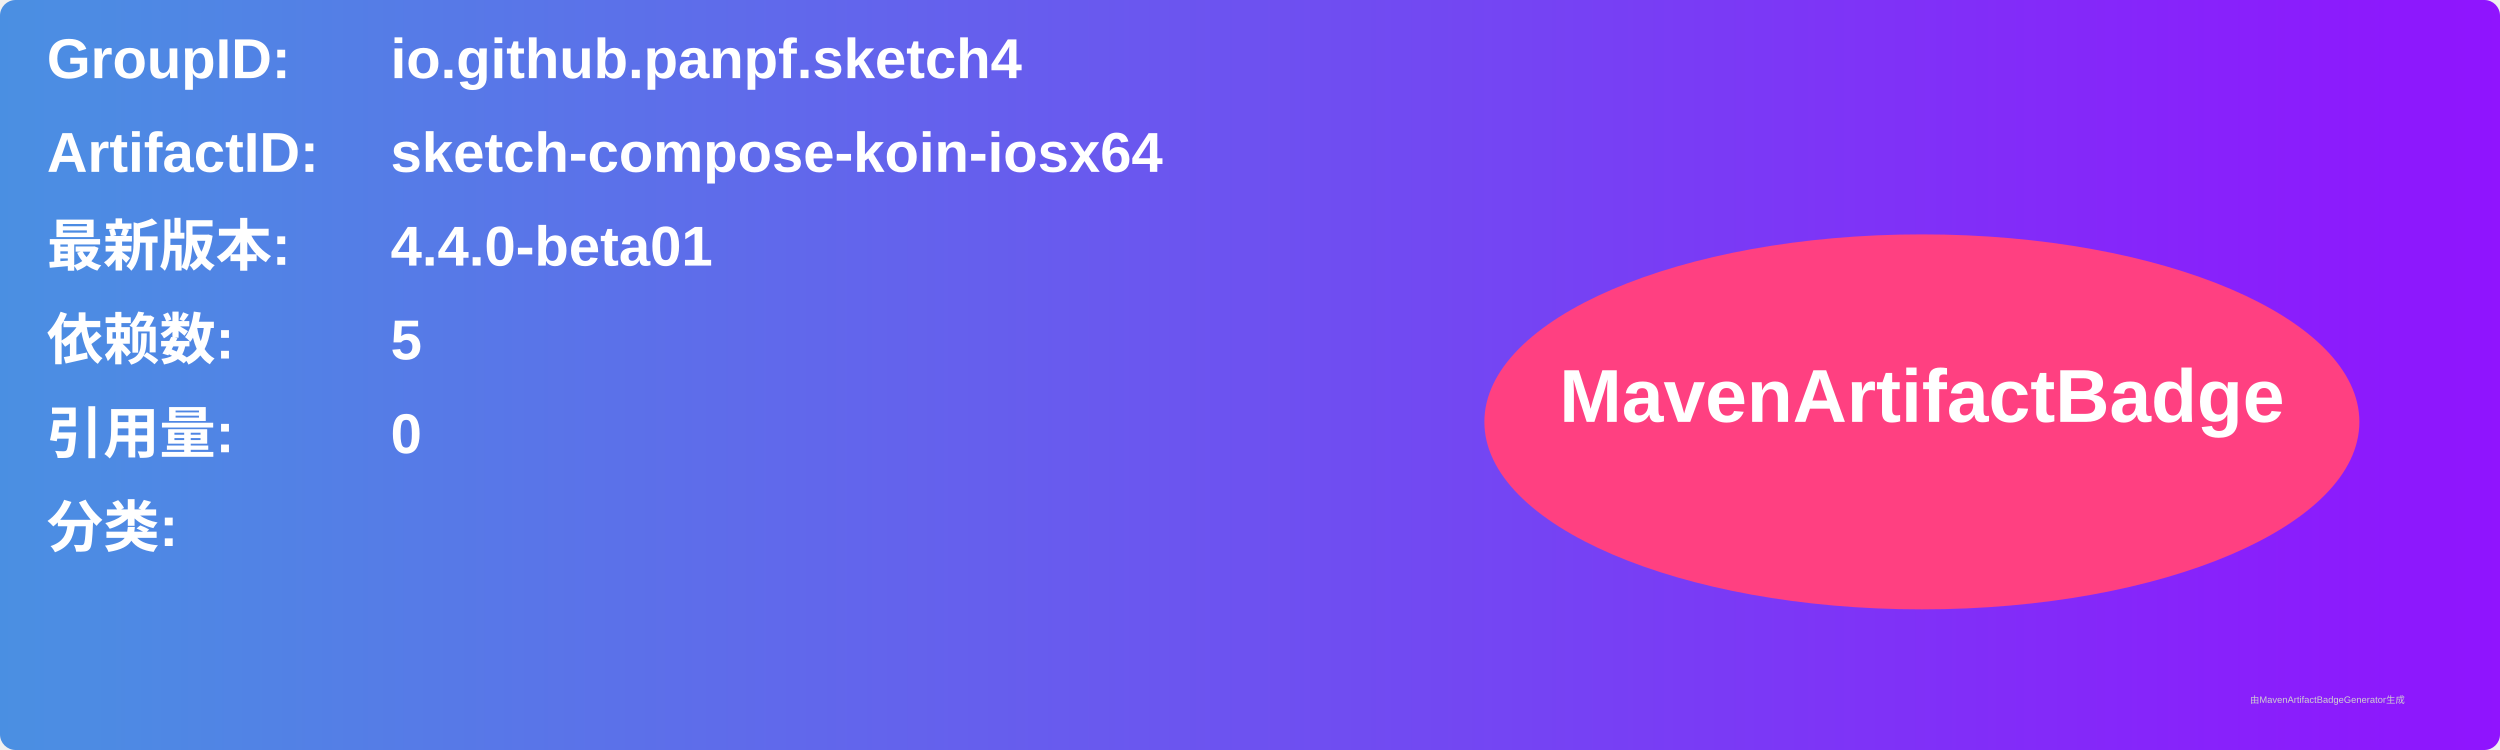
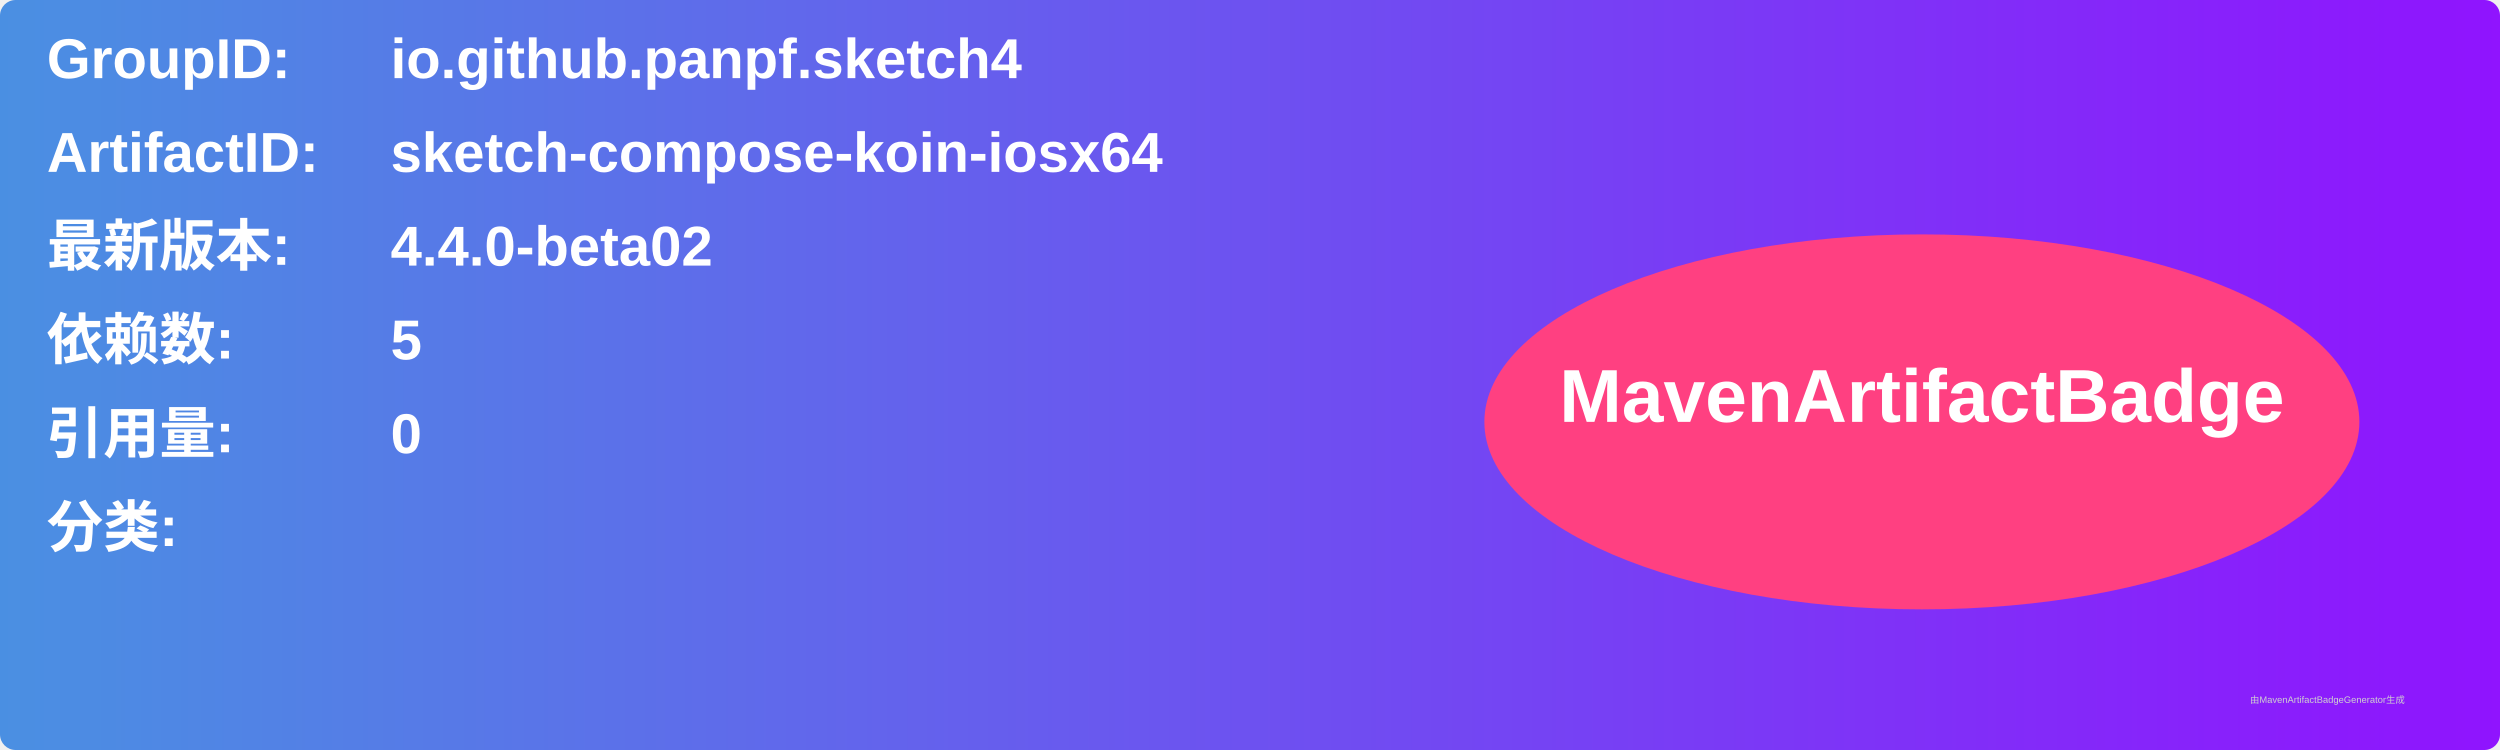
<svg xmlns="http://www.w3.org/2000/svg" width="800" height="240" viewBox="0 0 800 240">
  <linearGradient id="grad" x1="0%" y1="0%" x2="100%" y2="0%">
    <stop offset="0%" stop-color="#4a90e2" />
    <stop offset="100%" stop-color="#9013fe" />
  </linearGradient>
  <rect width="100%" height="100%" rx="5" ry="5" fill="url(#grad)" />
  <g transform="translate(15, 15)">
    <text x="0" y="10" font-family="Arial" font-size="18" fill="white" font-weight="bold" width="260">GroupID:</text>
    <text x="110" y="10" font-family="Arial" font-size="18" fill="white" font-weight="bold" width="460">io.github.panpf.sketch4</text>
    <text x="0" y="40" font-family="Arial" font-size="18" fill="white" font-weight="bold" width="260">ArtifactID:</text>
    <text x="110" y="40" font-family="Arial" font-size="18" fill="white" font-weight="bold" width="460">sketch-compose-koin-iosx64</text>
    <text x="0" y="70" font-family="Arial" font-size="18" fill="white" font-weight="bold">最新版本:</text>
    <text x="110" y="70" font-family="Arial" font-size="18" fill="white" font-weight="bold">
-       <tspan font-weight="bold">4.4.0-beta01</tspan>
+       <tspan font-weight="bold">4.4.0-beta02</tspan>
    </text>
    <text x="0" y="100" font-family="Arial" font-size="18" fill="white" font-weight="bold">依赖数: </text>
    <text x="110" y="100" font-family="Arial" font-size="18" fill="white">
      <tspan font-weight="bold">5</tspan>
    </text>
    <text x="0" y="130" font-family="Arial" font-size="18" fill="white" font-weight="bold">引用量: </text>
    <text x="110" y="130" font-family="Arial" font-size="18" fill="white">
      <tspan font-weight="bold">0</tspan>
    </text>
    <text x="0" y="160" font-family="Arial" font-size="18" fill="white" font-weight="bold">分类:</text>
    <text x="10" y="190" font-family="Arial" font-size="10" fill="white">
      <tspan font-weight="bold" />
    </text>
    <ellipse cx="600" cy="120" rx="140" ry="60" fill="#ff4081" />
    <text x="600" y="120" text-anchor="middle" font-family="Arial" font-size="24" fill="white" font-weight="bold">MavenArtifactBadge</text>
  </g>
  <text x="720" y="225" font-family="Arial" font-size="3" fill="#d0d0d0">由MavenArtifactBadgeGenerator生成</text>
</svg>
